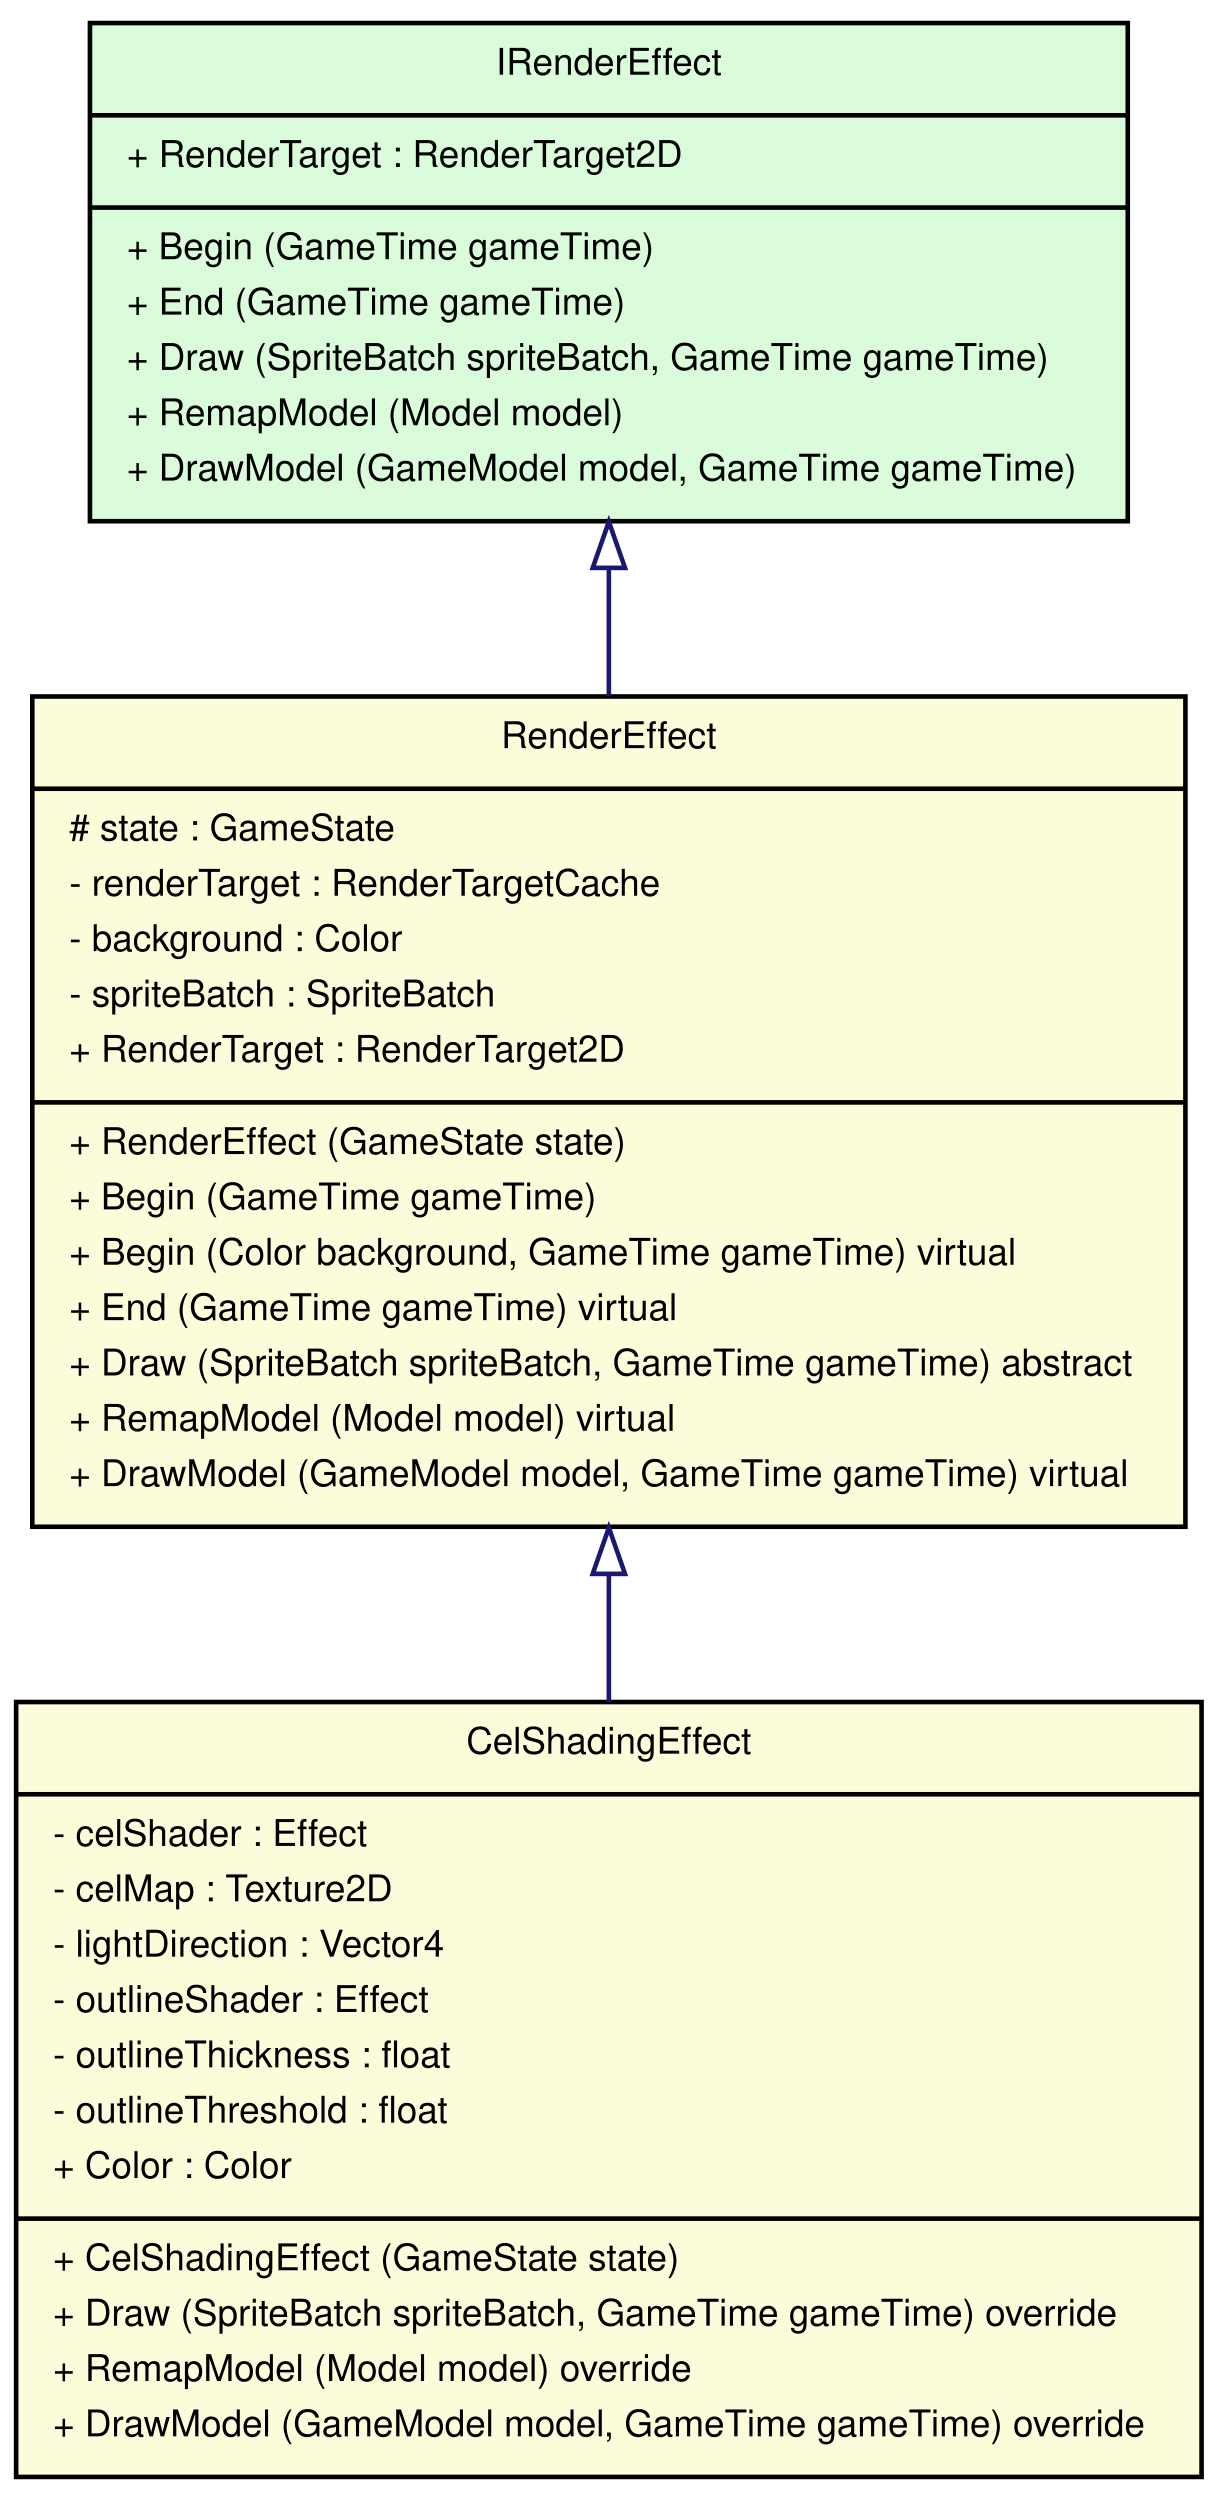
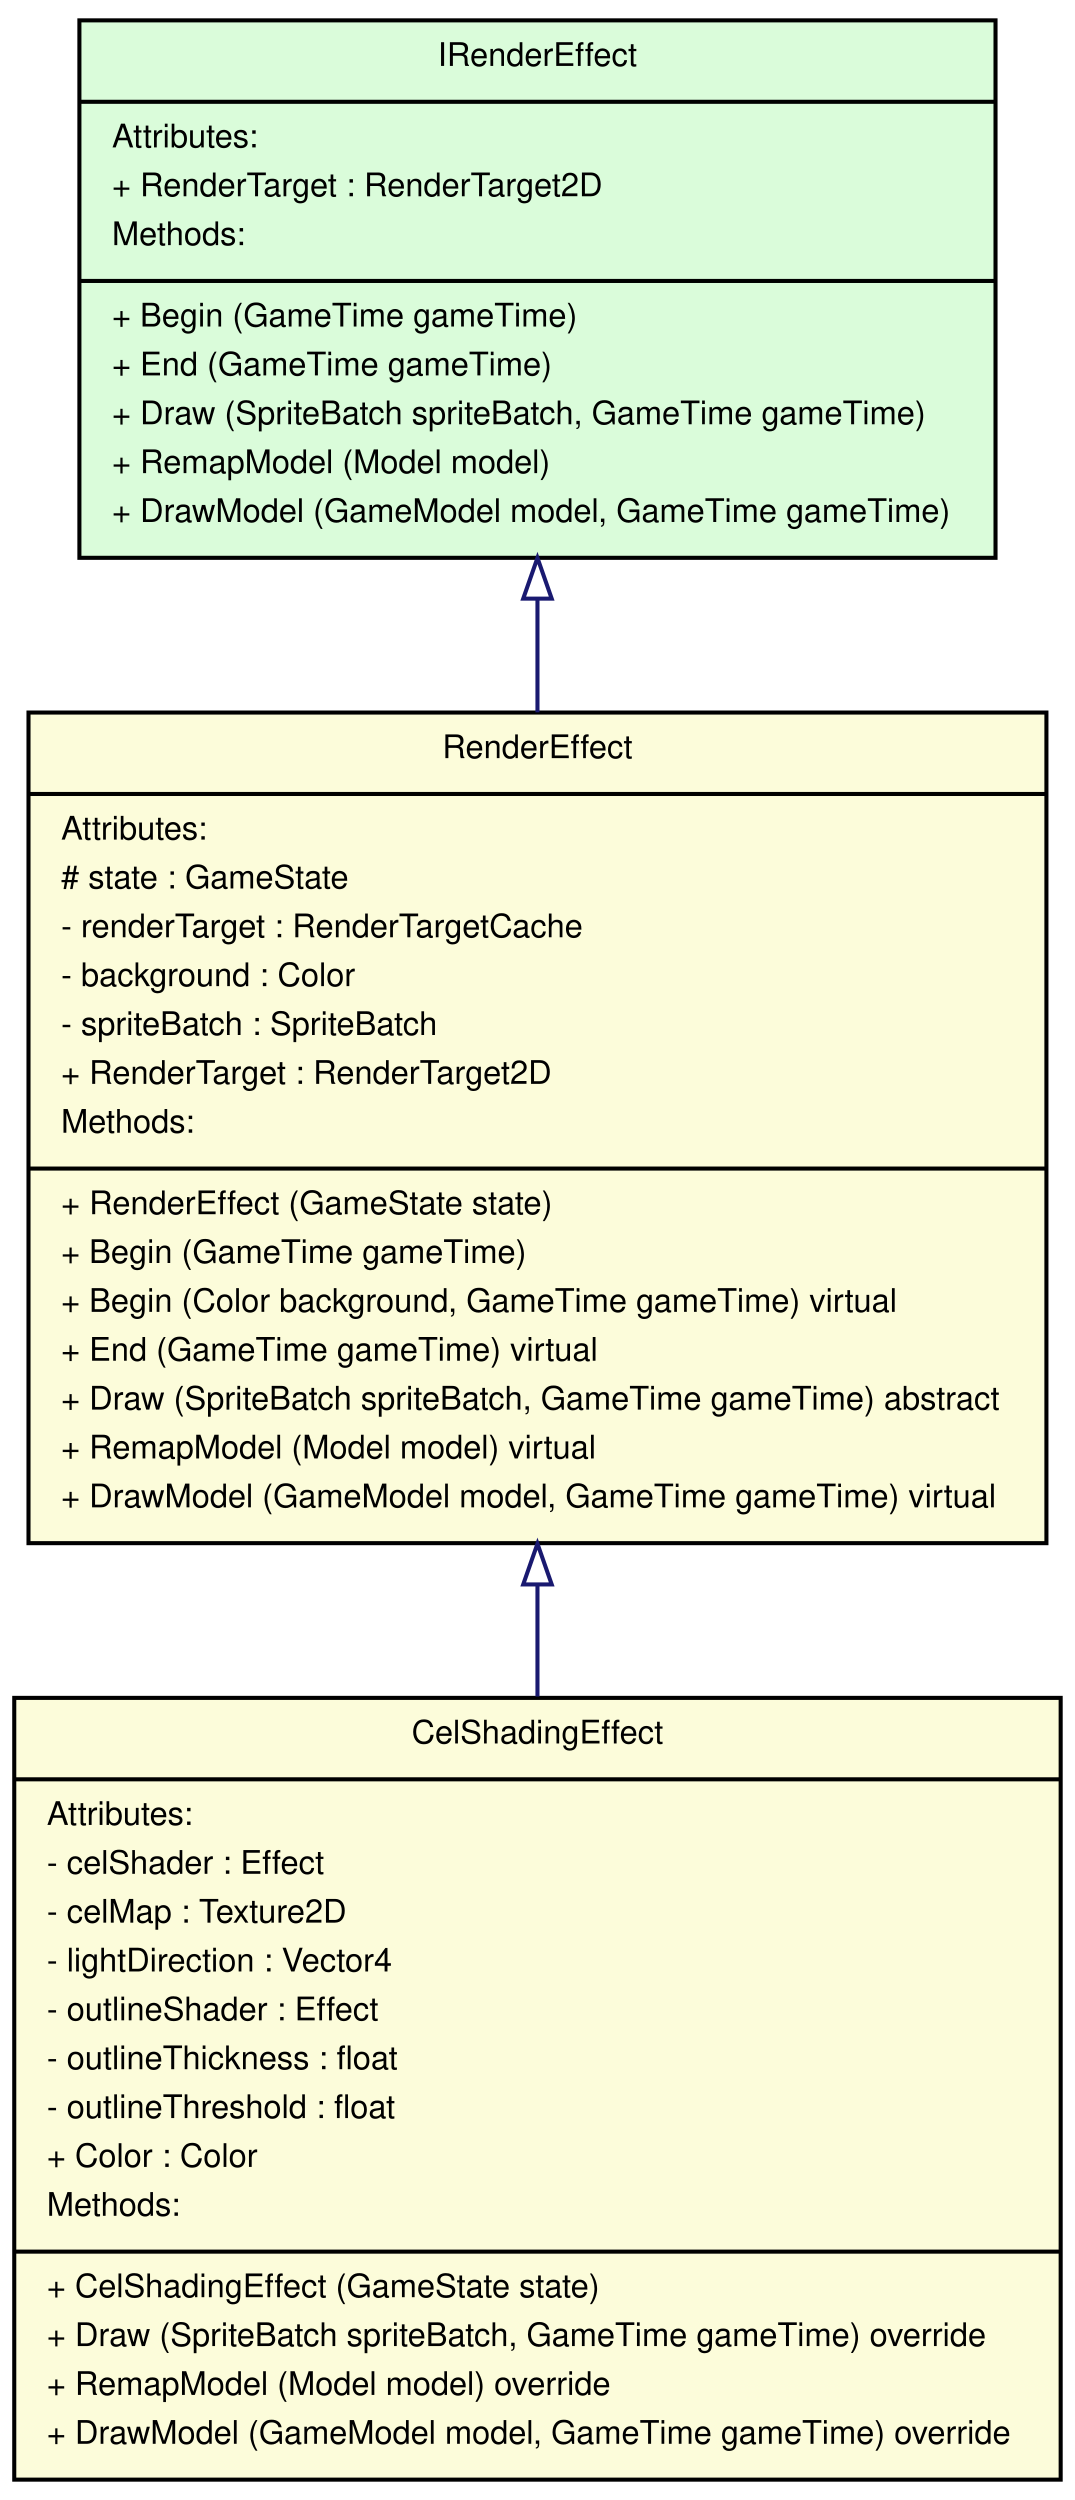
- <svg xmlns="http://www.w3.org/2000/svg" width="264pt" height="542pt" viewBox="0.00 0.00 264.00 542.00">
-   <g id="graph1" class="graph" transform="scale(1 1) rotate(0) translate(4 538)">
-     <polygon fill="white" stroke="white" points="-4,5 -4,-538 261,-538 261,5 -4,5" />
+ <svg xmlns="http://www.w3.org/2000/svg" width="264pt" height="614pt" viewBox="0.00 0.00 264.00 614.00">
+   <g id="graph1" class="graph" transform="scale(1 1) rotate(0) translate(4 610)">
+     <polygon fill="white" stroke="white" points="-4,5 -4,-610 261,-610 261,5 -4,5" />
    <g id="node1" class="node">
-       <polygon fill="#fcfcda" stroke="black" points="3,-207 3,-387 253,-387 253,-207 3,-207" />
-       <text text-anchor="middle" x="128" y="-375.8" font-family="Helvetica,sans-Serif" font-size="8.00">RenderEffect</text>
-       <polyline fill="none" stroke="black" points="3,-367 253,-367 " />
-       <text text-anchor="start" x="11" y="-355.8" font-family="Helvetica,sans-Serif" font-size="8.00"># state : GameState</text>
-       <text text-anchor="start" x="11" y="-343.8" font-family="Helvetica,sans-Serif" font-size="8.00">- renderTarget : RenderTargetCache</text>
-       <text text-anchor="start" x="11" y="-331.8" font-family="Helvetica,sans-Serif" font-size="8.00">- background : Color</text>
-       <text text-anchor="start" x="11" y="-319.8" font-family="Helvetica,sans-Serif" font-size="8.00">- spriteBatch : SpriteBatch</text>
-       <text text-anchor="start" x="11" y="-307.8" font-family="Helvetica,sans-Serif" font-size="8.00">+ RenderTarget : RenderTarget2D</text>
-       <polyline fill="none" stroke="black" points="3,-299 253,-299 " />
-       <text text-anchor="start" x="11" y="-287.8" font-family="Helvetica,sans-Serif" font-size="8.00">+ RenderEffect (GameState state)</text>
-       <text text-anchor="start" x="11" y="-275.8" font-family="Helvetica,sans-Serif" font-size="8.00">+ Begin (GameTime gameTime)</text>
-       <text text-anchor="start" x="11" y="-263.8" font-family="Helvetica,sans-Serif" font-size="8.00">+ Begin (Color background, GameTime gameTime) virtual</text>
-       <text text-anchor="start" x="11" y="-251.8" font-family="Helvetica,sans-Serif" font-size="8.00">+ End (GameTime gameTime) virtual</text>
-       <text text-anchor="start" x="11" y="-239.8" font-family="Helvetica,sans-Serif" font-size="8.00">+ Draw (SpriteBatch spriteBatch, GameTime gameTime) abstract</text>
-       <text text-anchor="start" x="11" y="-227.8" font-family="Helvetica,sans-Serif" font-size="8.00">+ RemapModel (Model model) virtual</text>
-       <text text-anchor="start" x="11" y="-215.8" font-family="Helvetica,sans-Serif" font-size="8.00">+ DrawModel (GameModel model, GameTime gameTime) virtual</text>
-     </g>
-     <g id="node3" class="node">
-       <polygon fill="#fcfcda" stroke="black" points="-0.5,-1 -0.5,-169 256.5,-169 256.5,-1 -0.5,-1" />
-       <text text-anchor="middle" x="128" y="-157.8" font-family="Helvetica,sans-Serif" font-size="8.00">CelShadingEffect</text>
-       <polyline fill="none" stroke="black" points="-0.5,-149 256.5,-149 " />
-       <text text-anchor="start" x="7.5" y="-137.8" font-family="Helvetica,sans-Serif" font-size="8.00">- celShader : Effect</text>
-       <text text-anchor="start" x="7.5" y="-125.8" font-family="Helvetica,sans-Serif" font-size="8.00">- celMap : Texture2D</text>
-       <text text-anchor="start" x="7.5" y="-113.8" font-family="Helvetica,sans-Serif" font-size="8.00">- lightDirection : Vector4</text>
-       <text text-anchor="start" x="7.5" y="-101.8" font-family="Helvetica,sans-Serif" font-size="8.00">- outlineShader : Effect</text>
-       <text text-anchor="start" x="7.5" y="-89.8" font-family="Helvetica,sans-Serif" font-size="8.00">- outlineThickness : float</text>
-       <text text-anchor="start" x="7.5" y="-77.8" font-family="Helvetica,sans-Serif" font-size="8.00">- outlineThreshold : float</text>
-       <text text-anchor="start" x="7.5" y="-65.8" font-family="Helvetica,sans-Serif" font-size="8.00">+ Color : Color</text>
+       <polygon fill="#fcfcda" stroke="black" points="-0.5,-1 -0.5,-193 256.5,-193 256.5,-1 -0.5,-1" />
+       <text text-anchor="middle" x="128" y="-181.8" font-family="Helvetica,sans-Serif" font-size="8.00">CelShadingEffect</text>
+       <polyline fill="none" stroke="black" points="-0.5,-173 256.5,-173 " />
+       <text text-anchor="start" x="7.5" y="-161.8" font-family="Helvetica,sans-Serif" font-size="8.00">Attributes:</text>
+       <text text-anchor="start" x="7.5" y="-149.8" font-family="Helvetica,sans-Serif" font-size="8.00">- celShader : Effect</text>
+       <text text-anchor="start" x="7.5" y="-137.8" font-family="Helvetica,sans-Serif" font-size="8.00">- celMap : Texture2D</text>
+       <text text-anchor="start" x="7.5" y="-125.8" font-family="Helvetica,sans-Serif" font-size="8.00">- lightDirection : Vector4</text>
+       <text text-anchor="start" x="7.5" y="-113.8" font-family="Helvetica,sans-Serif" font-size="8.00">- outlineShader : Effect</text>
+       <text text-anchor="start" x="7.5" y="-101.8" font-family="Helvetica,sans-Serif" font-size="8.00">- outlineThickness : float</text>
+       <text text-anchor="start" x="7.5" y="-89.8" font-family="Helvetica,sans-Serif" font-size="8.00">- outlineThreshold : float</text>
+       <text text-anchor="start" x="7.5" y="-77.8" font-family="Helvetica,sans-Serif" font-size="8.00">+ Color : Color</text>
+       <text text-anchor="start" x="7.5" y="-65.8" font-family="Helvetica,sans-Serif" font-size="8.00">Methods:</text>
      <polyline fill="none" stroke="black" points="-0.5,-57 256.5,-57 " />
      <text text-anchor="start" x="7.5" y="-45.8" font-family="Helvetica,sans-Serif" font-size="8.00">+ CelShadingEffect (GameState state)</text>
      <text text-anchor="start" x="7.5" y="-33.8" font-family="Helvetica,sans-Serif" font-size="8.00">+ Draw (SpriteBatch spriteBatch, GameTime gameTime) override</text>
      <text text-anchor="start" x="7.5" y="-21.8" font-family="Helvetica,sans-Serif" font-size="8.00">+ RemapModel (Model model) override</text>
      <text text-anchor="start" x="7.5" y="-9.8" font-family="Helvetica,sans-Serif" font-size="8.00">+ DrawModel (GameModel model, GameTime gameTime) override</text>
    </g>
-     <g id="edge4" class="edge">
-       <path fill="none" stroke="midnightblue" d="M128,-196.767C128,-187.501 128,-178.175 128,-169.075" />
-       <polygon fill="none" stroke="midnightblue" points="124.5,-196.785 128,-206.786 131.5,-196.786 124.5,-196.785" />
-     </g>
    <g id="node2" class="node">
-       <polygon fill="#dafcda" stroke="black" points="15.5,-425 15.5,-533 240.5,-533 240.5,-425 15.5,-425" />
-       <text text-anchor="middle" x="128" y="-521.8" font-family="Helvetica,sans-Serif" font-size="8.00">IRenderEffect</text>
-       <polyline fill="none" stroke="black" points="15.5,-513 240.5,-513 " />
-       <text text-anchor="start" x="23.5" y="-501.8" font-family="Helvetica,sans-Serif" font-size="8.00">+ RenderTarget : RenderTarget2D</text>
-       <polyline fill="none" stroke="black" points="15.5,-493 240.5,-493 " />
-       <text text-anchor="start" x="23.5" y="-481.8" font-family="Helvetica,sans-Serif" font-size="8.00">+ Begin (GameTime gameTime)</text>
-       <text text-anchor="start" x="23.5" y="-469.8" font-family="Helvetica,sans-Serif" font-size="8.00">+ End (GameTime gameTime)</text>
-       <text text-anchor="start" x="23.5" y="-457.8" font-family="Helvetica,sans-Serif" font-size="8.00">+ Draw (SpriteBatch spriteBatch, GameTime gameTime)</text>
-       <text text-anchor="start" x="23.5" y="-445.8" font-family="Helvetica,sans-Serif" font-size="8.00">+ RemapModel (Model model)</text>
-       <text text-anchor="start" x="23.5" y="-433.8" font-family="Helvetica,sans-Serif" font-size="8.00">+ DrawModel (GameModel model, GameTime gameTime)</text>
+       <polygon fill="#fcfcda" stroke="black" points="3,-231 3,-435 253,-435 253,-231 3,-231" />
+       <text text-anchor="middle" x="128" y="-423.8" font-family="Helvetica,sans-Serif" font-size="8.00">RenderEffect</text>
+       <polyline fill="none" stroke="black" points="3,-415 253,-415 " />
+       <text text-anchor="start" x="11" y="-403.8" font-family="Helvetica,sans-Serif" font-size="8.00">Attributes:</text>
+       <text text-anchor="start" x="11" y="-391.8" font-family="Helvetica,sans-Serif" font-size="8.00"># state : GameState</text>
+       <text text-anchor="start" x="11" y="-379.8" font-family="Helvetica,sans-Serif" font-size="8.00">- renderTarget : RenderTargetCache</text>
+       <text text-anchor="start" x="11" y="-367.8" font-family="Helvetica,sans-Serif" font-size="8.00">- background : Color</text>
+       <text text-anchor="start" x="11" y="-355.8" font-family="Helvetica,sans-Serif" font-size="8.00">- spriteBatch : SpriteBatch</text>
+       <text text-anchor="start" x="11" y="-343.8" font-family="Helvetica,sans-Serif" font-size="8.00">+ RenderTarget : RenderTarget2D</text>
+       <text text-anchor="start" x="11" y="-331.8" font-family="Helvetica,sans-Serif" font-size="8.00">Methods:</text>
+       <polyline fill="none" stroke="black" points="3,-323 253,-323 " />
+       <text text-anchor="start" x="11" y="-311.8" font-family="Helvetica,sans-Serif" font-size="8.00">+ RenderEffect (GameState state)</text>
+       <text text-anchor="start" x="11" y="-299.8" font-family="Helvetica,sans-Serif" font-size="8.00">+ Begin (GameTime gameTime)</text>
+       <text text-anchor="start" x="11" y="-287.8" font-family="Helvetica,sans-Serif" font-size="8.00">+ Begin (Color background, GameTime gameTime) virtual</text>
+       <text text-anchor="start" x="11" y="-275.8" font-family="Helvetica,sans-Serif" font-size="8.00">+ End (GameTime gameTime) virtual</text>
+       <text text-anchor="start" x="11" y="-263.8" font-family="Helvetica,sans-Serif" font-size="8.00">+ Draw (SpriteBatch spriteBatch, GameTime gameTime) abstract</text>
+       <text text-anchor="start" x="11" y="-251.8" font-family="Helvetica,sans-Serif" font-size="8.00">+ RemapModel (Model model) virtual</text>
+       <text text-anchor="start" x="11" y="-239.8" font-family="Helvetica,sans-Serif" font-size="8.00">+ DrawModel (GameModel model, GameTime gameTime) virtual</text>
    </g>
    <g id="edge2" class="edge">
-       <path fill="none" stroke="midnightblue" d="M128,-414.88C128,-405.853 128,-396.437 128,-387.036" />
-       <polygon fill="none" stroke="midnightblue" points="124.5,-414.887 128,-424.887 131.5,-414.887 124.5,-414.887" />
+       <path fill="none" stroke="midnightblue" d="M128,-220.598C128,-211.483 128,-202.323 128,-193.336" />
+       <polygon fill="none" stroke="midnightblue" points="124.5,-220.86 128,-230.86 131.5,-220.86 124.5,-220.86" />
+     </g>
+     <g id="node3" class="node">
+       <polygon fill="#dafcda" stroke="black" points="15.5,-473 15.5,-605 240.5,-605 240.5,-473 15.5,-473" />
+       <text text-anchor="middle" x="128" y="-593.8" font-family="Helvetica,sans-Serif" font-size="8.00">IRenderEffect</text>
+       <polyline fill="none" stroke="black" points="15.5,-585 240.5,-585 " />
+       <text text-anchor="start" x="23.5" y="-573.8" font-family="Helvetica,sans-Serif" font-size="8.00">Attributes:</text>
+       <text text-anchor="start" x="23.5" y="-561.8" font-family="Helvetica,sans-Serif" font-size="8.00">+ RenderTarget : RenderTarget2D</text>
+       <text text-anchor="start" x="23.5" y="-549.8" font-family="Helvetica,sans-Serif" font-size="8.00">Methods:</text>
+       <polyline fill="none" stroke="black" points="15.5,-541 240.5,-541 " />
+       <text text-anchor="start" x="23.5" y="-529.8" font-family="Helvetica,sans-Serif" font-size="8.00">+ Begin (GameTime gameTime)</text>
+       <text text-anchor="start" x="23.5" y="-517.8" font-family="Helvetica,sans-Serif" font-size="8.00">+ End (GameTime gameTime)</text>
+       <text text-anchor="start" x="23.5" y="-505.8" font-family="Helvetica,sans-Serif" font-size="8.00">+ Draw (SpriteBatch spriteBatch, GameTime gameTime)</text>
+       <text text-anchor="start" x="23.5" y="-493.8" font-family="Helvetica,sans-Serif" font-size="8.00">+ RemapModel (Model model)</text>
+       <text text-anchor="start" x="23.5" y="-481.8" font-family="Helvetica,sans-Serif" font-size="8.00">+ DrawModel (GameModel model, GameTime gameTime)</text>
+     </g>
+     <g id="edge4" class="edge">
+       <path fill="none" stroke="midnightblue" d="M128,-462.867C128,-453.791 128,-444.415 128,-435.051" />
+       <polygon fill="none" stroke="midnightblue" points="124.5,-462.97 128,-472.97 131.5,-462.97 124.5,-462.97" />
    </g>
  </g>
</svg>
